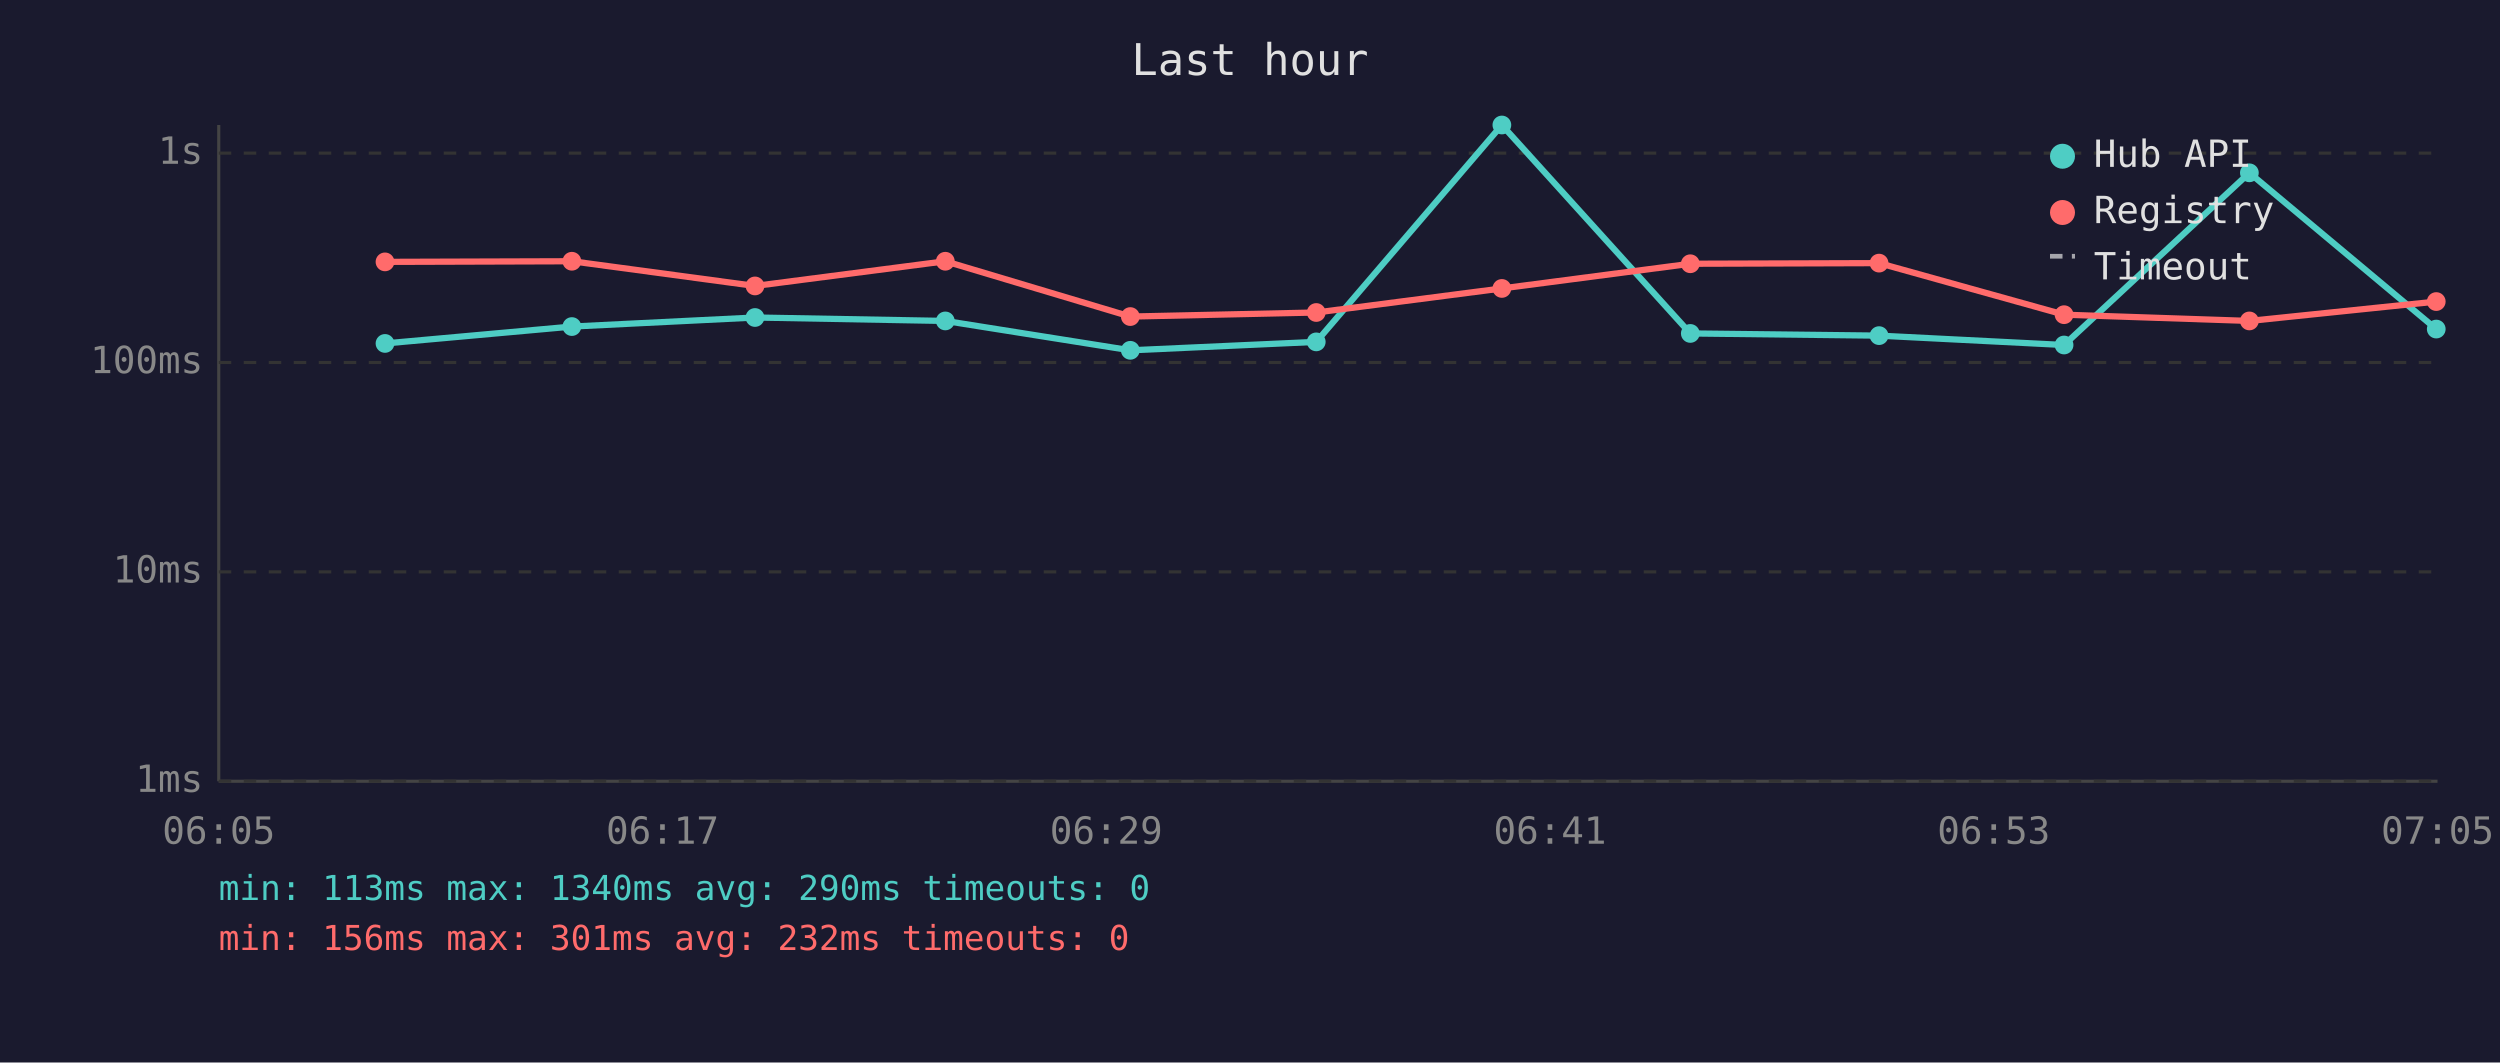
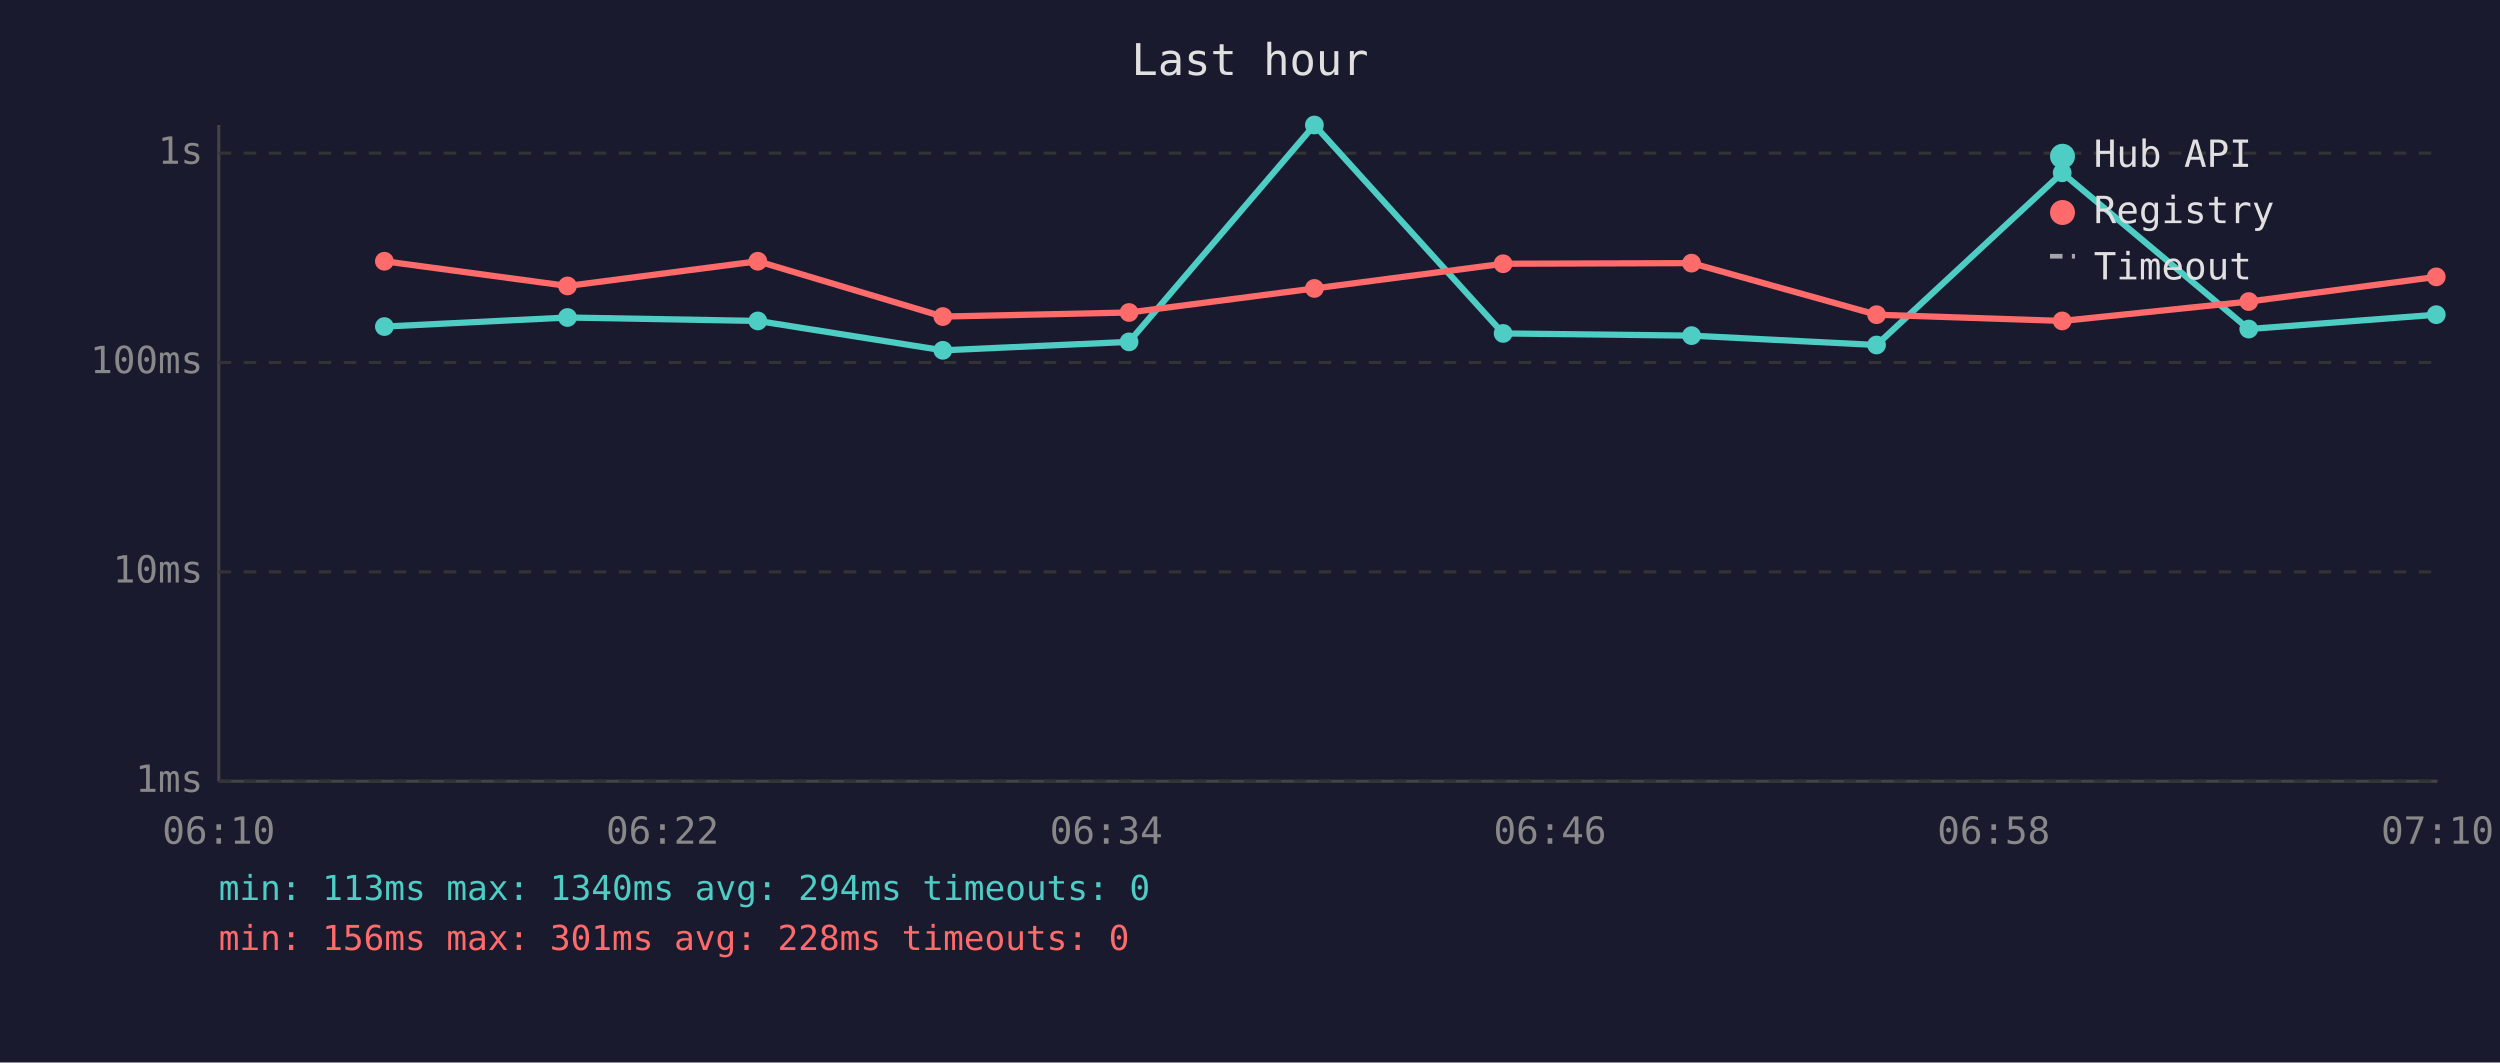
<svg xmlns="http://www.w3.org/2000/svg" viewBox="0 0 800 340" font-family="monospace" font-size="12">
  <rect width="800" height="340" fill="#1a1a2e" />
  <text x="400" y="24" fill="#e0e0e0" font-size="14" text-anchor="middle">Last hour</text>
  <line x1="70" y1="40" x2="70" y2="250" stroke="#444" stroke-width="1" />
  <line x1="70" y1="250" x2="780" y2="250" stroke="#444" stroke-width="1" />
  <line x1="70" y1="250" x2="780" y2="250" stroke="#333" stroke-width="1" stroke-dasharray="4" />
  <text x="65" y="250" fill="#888" text-anchor="end" dominant-baseline="middle">1ms</text>
  <line x1="70" y1="183" x2="780" y2="183" stroke="#333" stroke-width="1" stroke-dasharray="4" />
  <text x="65" y="183" fill="#888" text-anchor="end" dominant-baseline="middle">10ms</text>
  <line x1="70" y1="116" x2="780" y2="116" stroke="#333" stroke-width="1" stroke-dasharray="4" />
  <text x="65" y="116" fill="#888" text-anchor="end" dominant-baseline="middle">100ms</text>
  <line x1="70" y1="49" x2="780" y2="49" stroke="#333" stroke-width="1" stroke-dasharray="4" />
  <text x="65" y="49" fill="#888" text-anchor="end" dominant-baseline="middle">1s</text>
-   <text x="70" y="270" fill="#888" text-anchor="middle">06:05</text>
-   <text x="212" y="270" fill="#888" text-anchor="middle">06:17</text>
-   <text x="354" y="270" fill="#888" text-anchor="middle">06:29</text>
-   <text x="496" y="270" fill="#888" text-anchor="middle">06:41</text>
-   <text x="638" y="270" fill="#888" text-anchor="middle">06:53</text>
-   <text x="780" y="270" fill="#888" text-anchor="middle">07:05</text>
-   <polyline points="123.2,109.9 183.0,104.5 241.6,101.6 302.5,102.7 361.7,112.1 421.2,109.4 480.6,40.0 540.9,106.7 601.3,107.4 660.5,110.4 719.8,55.3 779.6,105.3" fill="none" stroke="#4ecdc4" stroke-width="2" opacity="1" />
-   <circle cx="123.2" cy="109.9" r="3" fill="#4ecdc4" />
-   <circle cx="183.0" cy="104.5" r="3" fill="#4ecdc4" />
-   <circle cx="241.6" cy="101.6" r="3" fill="#4ecdc4" />
-   <circle cx="302.5" cy="102.7" r="3" fill="#4ecdc4" />
-   <circle cx="361.7" cy="112.1" r="3" fill="#4ecdc4" />
-   <circle cx="421.2" cy="109.4" r="3" fill="#4ecdc4" />
-   <circle cx="480.6" cy="40.0" r="3" fill="#4ecdc4" />
-   <circle cx="540.9" cy="106.7" r="3" fill="#4ecdc4" />
-   <circle cx="601.3" cy="107.4" r="3" fill="#4ecdc4" />
-   <circle cx="660.5" cy="110.4" r="3" fill="#4ecdc4" />
-   <circle cx="719.8" cy="55.3" r="3" fill="#4ecdc4" />
-   <circle cx="779.6" cy="105.3" r="3" fill="#4ecdc4" />
-   <polyline points="123.2,83.8 183.0,83.6 241.6,91.5 302.5,83.6 361.7,101.3 421.2,100.0 480.6,92.3 540.9,84.4 601.3,84.2 660.5,100.7 719.8,102.7 779.6,96.5" fill="none" stroke="#ff6b6b" stroke-width="2" opacity="1" />
-   <circle cx="123.2" cy="83.8" r="3" fill="#ff6b6b" />
-   <circle cx="183.0" cy="83.6" r="3" fill="#ff6b6b" />
-   <circle cx="241.6" cy="91.5" r="3" fill="#ff6b6b" />
-   <circle cx="302.5" cy="83.6" r="3" fill="#ff6b6b" />
-   <circle cx="361.7" cy="101.3" r="3" fill="#ff6b6b" />
-   <circle cx="421.2" cy="100.0" r="3" fill="#ff6b6b" />
-   <circle cx="480.6" cy="92.3" r="3" fill="#ff6b6b" />
-   <circle cx="540.9" cy="84.4" r="3" fill="#ff6b6b" />
-   <circle cx="601.3" cy="84.2" r="3" fill="#ff6b6b" />
-   <circle cx="660.5" cy="100.7" r="3" fill="#ff6b6b" />
-   <circle cx="719.8" cy="102.7" r="3" fill="#ff6b6b" />
-   <circle cx="779.6" cy="96.5" r="3" fill="#ff6b6b" />
+   <text x="70" y="270" fill="#888" text-anchor="middle">06:10</text>
+   <text x="212" y="270" fill="#888" text-anchor="middle">06:22</text>
+   <text x="354" y="270" fill="#888" text-anchor="middle">06:34</text>
+   <text x="496" y="270" fill="#888" text-anchor="middle">06:46</text>
+   <text x="638" y="270" fill="#888" text-anchor="middle">06:58</text>
+   <text x="780" y="270" fill="#888" text-anchor="middle">07:10</text>
+   <polyline points="123.0,104.5 181.6,101.6 242.5,102.7 301.7,112.1 361.3,109.4 420.6,40.0 481.0,106.7 541.3,107.4 600.5,110.4 659.9,55.3 719.6,105.3 779.6,100.7" fill="none" stroke="#4ecdc4" stroke-width="2" opacity="1" />
+   <circle cx="123.0" cy="104.5" r="3" fill="#4ecdc4" />
+   <circle cx="181.6" cy="101.6" r="3" fill="#4ecdc4" />
+   <circle cx="242.5" cy="102.7" r="3" fill="#4ecdc4" />
+   <circle cx="301.7" cy="112.1" r="3" fill="#4ecdc4" />
+   <circle cx="361.3" cy="109.4" r="3" fill="#4ecdc4" />
+   <circle cx="420.6" cy="40.0" r="3" fill="#4ecdc4" />
+   <circle cx="481.0" cy="106.7" r="3" fill="#4ecdc4" />
+   <circle cx="541.3" cy="107.4" r="3" fill="#4ecdc4" />
+   <circle cx="600.5" cy="110.4" r="3" fill="#4ecdc4" />
+   <circle cx="659.9" cy="55.3" r="3" fill="#4ecdc4" />
+   <circle cx="719.6" cy="105.3" r="3" fill="#4ecdc4" />
+   <circle cx="779.6" cy="100.7" r="3" fill="#4ecdc4" />
+   <polyline points="123.0,83.6 181.6,91.5 242.5,83.6 301.7,101.3 361.3,100.0 420.6,92.3 481.0,84.4 541.3,84.2 600.5,100.7 659.9,102.7 719.6,96.5 779.6,88.6" fill="none" stroke="#ff6b6b" stroke-width="2" opacity="1" />
+   <circle cx="123.0" cy="83.6" r="3" fill="#ff6b6b" />
+   <circle cx="181.6" cy="91.5" r="3" fill="#ff6b6b" />
+   <circle cx="242.5" cy="83.6" r="3" fill="#ff6b6b" />
+   <circle cx="301.7" cy="101.3" r="3" fill="#ff6b6b" />
+   <circle cx="361.3" cy="100.0" r="3" fill="#ff6b6b" />
+   <circle cx="420.6" cy="92.3" r="3" fill="#ff6b6b" />
+   <circle cx="481.0" cy="84.4" r="3" fill="#ff6b6b" />
+   <circle cx="541.3" cy="84.2" r="3" fill="#ff6b6b" />
+   <circle cx="600.5" cy="100.7" r="3" fill="#ff6b6b" />
+   <circle cx="659.9" cy="102.7" r="3" fill="#ff6b6b" />
+   <circle cx="719.6" cy="96.5" r="3" fill="#ff6b6b" />
+   <circle cx="779.6" cy="88.6" r="3" fill="#ff6b6b" />
  <circle cx="660" cy="50" r="4" fill="#4ecdc4" />
  <text x="670" y="50" fill="#e0e0e0" dominant-baseline="middle">Hub API</text>
  <circle cx="660" cy="68" r="4" fill="#ff6b6b" />
  <text x="670" y="68" fill="#e0e0e0" dominant-baseline="middle">Registry</text>
  <line x1="656" y1="82" x2="664" y2="82" stroke="#e0e0e0" stroke-width="1.5" stroke-dasharray="4,3" opacity="0.7" />
  <text x="670" y="86" fill="#e0e0e0" dominant-baseline="middle">Timeout</text>
-   <text x="70" y="288" fill="#4ecdc4" font-size="11">min: 113ms  max: 1340ms  avg: 290ms  timeouts: 0</text>
-   <text x="70" y="304" fill="#ff6b6b" font-size="11">min: 156ms  max: 301ms  avg: 232ms  timeouts: 0</text>
+   <text x="70" y="288" fill="#4ecdc4" font-size="11">min: 113ms  max: 1340ms  avg: 294ms  timeouts: 0</text>
+   <text x="70" y="304" fill="#ff6b6b" font-size="11">min: 156ms  max: 301ms  avg: 228ms  timeouts: 0</text>
</svg>
